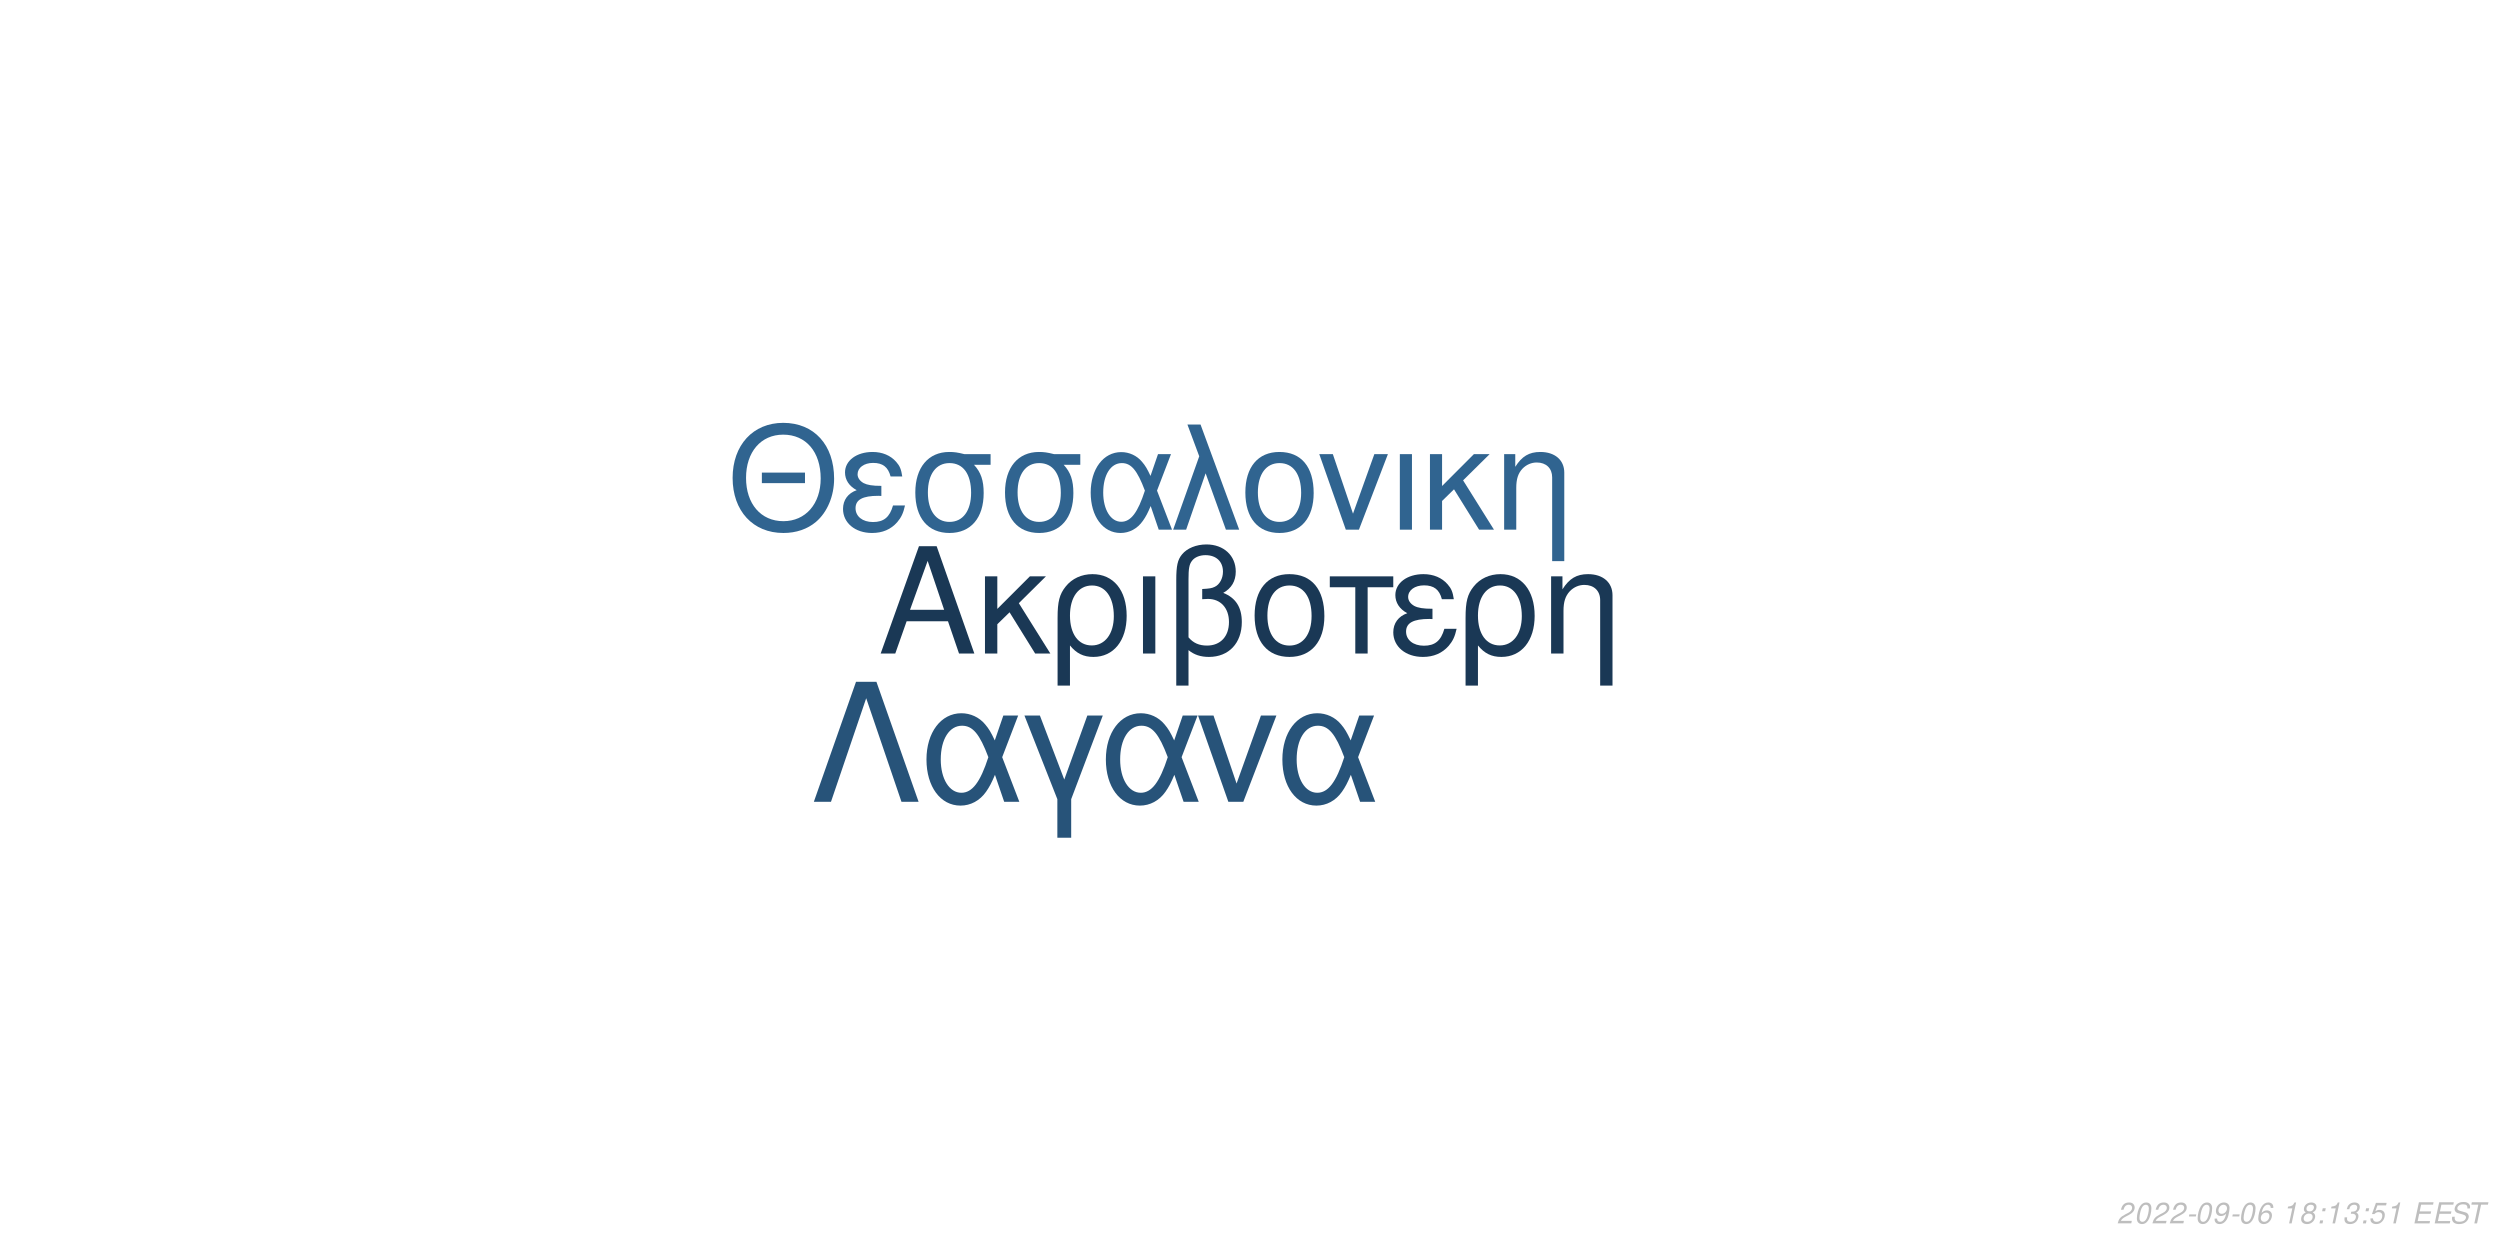
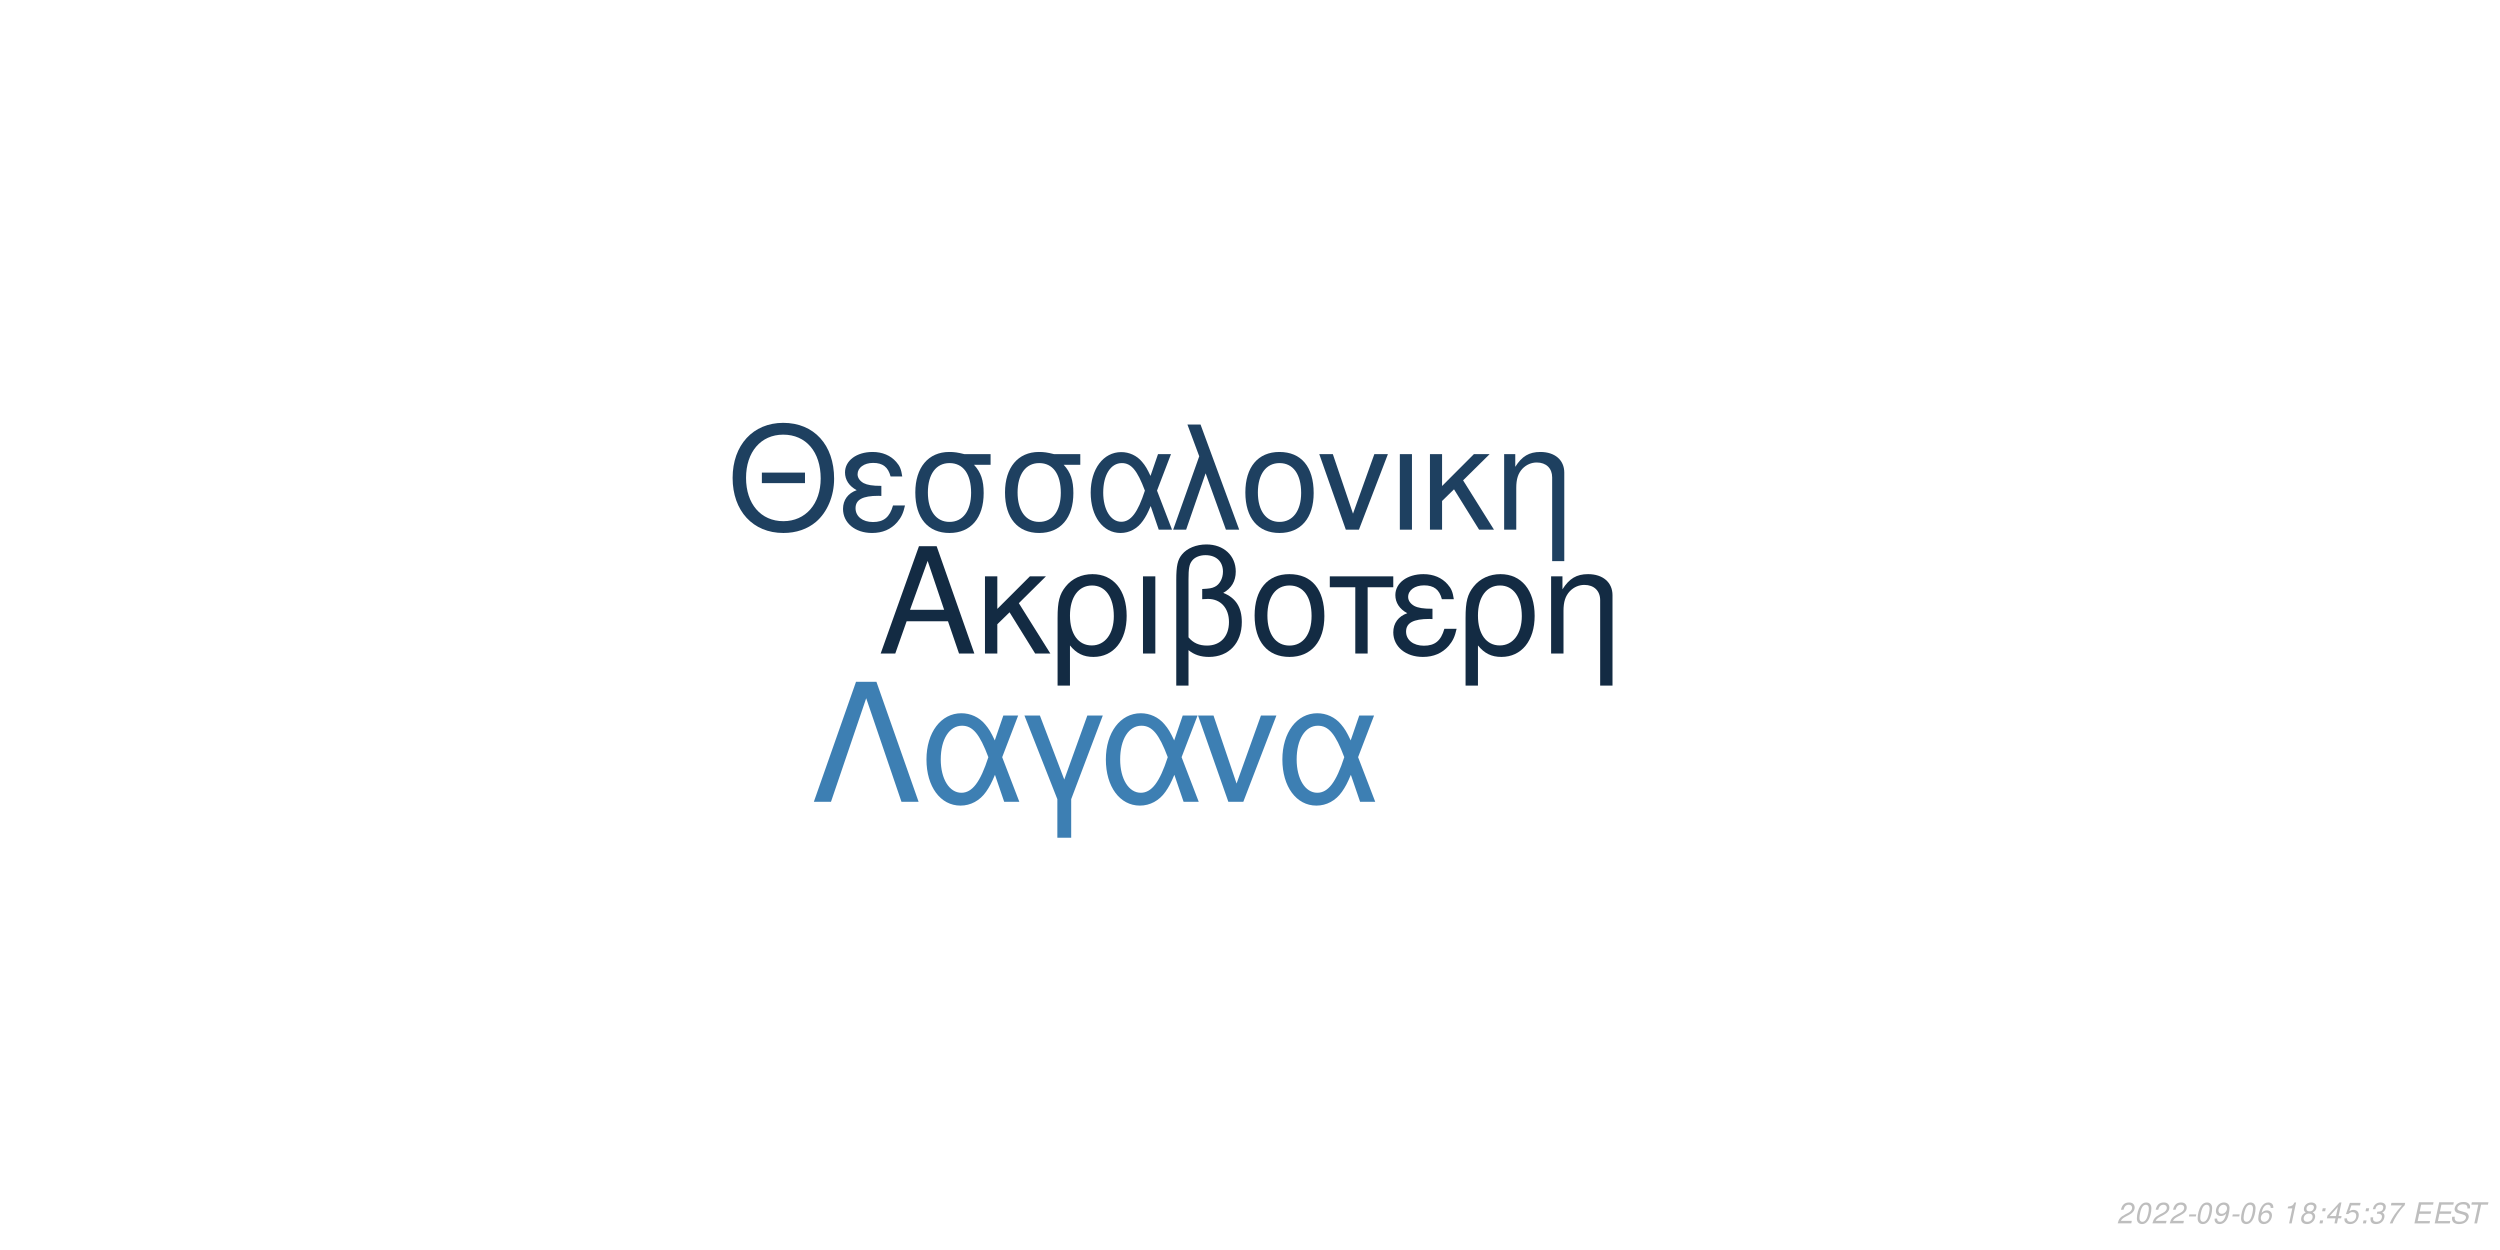
<svg xmlns="http://www.w3.org/2000/svg" xmlns:xlink="http://www.w3.org/1999/xlink" width="864pt" height="432pt" viewBox="0 0 864 432" version="1.1">
  <defs>
    <g>
      <symbol overflow="visible" id="glyph0-0">
        <path style="stroke:none;" d="" />
      </symbol>
      <symbol overflow="visible" id="glyph0-1">
        <path style="stroke:none;" d="M 24.125 -11.141 L 27.938 0 L 33.234 0 L 20.203 -37.094 L 14.094 -37.094 L 0.859 0 L 5.906 0 L 9.828 -11.141 Z M 22.797 -15.109 L 11 -15.109 L 17.094 -32.016 Z M 22.797 -15.109 " />
      </symbol>
      <symbol overflow="visible" id="glyph0-2">
        <path style="stroke:none;" d="M 7.172 -15.422 L 7.172 -26.672 L 2.906 -26.672 L 2.906 0 L 7.172 0 L 7.172 -10.125 L 11.406 -14.25 L 20.25 0 L 25.5 0 L 14.609 -17.406 L 23.969 -26.672 L 18.422 -26.672 Z M 7.172 -15.422 " />
      </symbol>
      <symbol overflow="visible" id="glyph0-3">
        <path style="stroke:none;" d="M 3 11.094 L 7.281 11.094 L 7.281 -2.797 C 9.516 -0.047 11.953 1.172 15.375 1.172 C 22.344 1.172 26.875 -4.422 26.875 -13.031 C 26.875 -21.891 22.297 -27.438 15.062 -27.438 C 11.297 -27.438 7.984 -25.906 5.797 -23.156 C 3.672 -20.516 3 -17.969 3 -12.359 Z M 14.906 -23.516 C 19.547 -23.516 22.438 -19.438 22.438 -12.922 C 22.438 -6.812 19.391 -2.797 14.812 -2.797 C 10.172 -2.797 7.281 -6.766 7.281 -13.125 C 7.281 -19.484 10.234 -23.516 14.906 -23.516 Z M 14.906 -23.516 " />
      </symbol>
      <symbol overflow="visible" id="glyph0-4">
        <path style="stroke:none;" d="M 3.516 0 L 7.781 0 L 7.781 -26.672 L 3.516 -26.672 Z M 3.516 0 " />
      </symbol>
      <symbol overflow="visible" id="glyph0-5">
        <path style="stroke:none;" d="M 4.016 11.094 L 8.25 11.094 L 8.25 -1.172 C 10.172 0.406 12.422 1.172 15.312 1.172 C 22.188 1.172 26.672 -3.609 26.672 -10.891 C 26.672 -15.984 24.578 -19.234 20.25 -20.969 C 23.109 -22.547 24.578 -25.031 24.578 -28.344 C 24.578 -33.844 20.406 -37.703 14.453 -37.703 C 10.938 -37.703 7.734 -36.391 6 -34.25 C 4.484 -32.422 4.016 -30.328 4.016 -25.391 Z M 8.25 -25.656 C 8.25 -29.359 8.5 -30.844 9.469 -32.062 C 10.375 -33.281 12.156 -34 14.094 -34 C 17.812 -34 20.156 -31.812 20.156 -28.297 C 20.156 -25.953 18.984 -23.812 17.297 -23.047 C 16.281 -22.547 15.469 -22.438 12.984 -22.297 L 12.984 -18.781 C 13.734 -18.828 14.344 -18.875 14.969 -18.875 C 19.344 -18.875 22.234 -15.719 22.234 -10.891 C 22.234 -5.906 19.281 -2.75 14.656 -2.75 C 11.953 -2.75 9.922 -3.609 8.25 -5.594 Z M 8.25 -25.656 " />
      </symbol>
      <symbol overflow="visible" id="glyph0-6">
        <path style="stroke:none;" d="M 14.094 -27.438 C 6.562 -27.438 2.094 -22.094 2.094 -13.125 C 2.094 -4.125 6.562 1.172 14.141 1.172 C 21.672 1.172 26.203 -4.172 26.203 -12.922 C 26.203 -22.188 21.828 -27.438 14.094 -27.438 Z M 14.141 -23.516 C 18.938 -23.516 21.781 -19.594 21.781 -12.984 C 21.781 -6.672 18.828 -2.75 14.141 -2.75 C 9.422 -2.75 6.516 -6.672 6.516 -13.125 C 6.516 -19.594 9.422 -23.516 14.141 -23.516 Z M 14.141 -23.516 " />
      </symbol>
      <symbol overflow="visible" id="glyph0-7">
        <path style="stroke:none;" d="M 7.891 0 L 12.156 0 L 12.156 -22.906 L 21.016 -22.906 L 21.016 -26.672 L -0.922 -26.672 L -0.922 -22.906 L 7.891 -22.906 Z M 7.891 0 " />
      </symbol>
      <symbol overflow="visible" id="glyph0-8">
        <path style="stroke:none;" d="M 14.562 -15.469 C 11.344 -15.469 9.562 -15.781 8.297 -16.438 C 6.922 -17.203 6.156 -18.328 6.156 -19.547 C 6.156 -21.891 8.453 -23.562 11.656 -23.562 C 15.062 -23.562 16.953 -22.094 17.812 -18.781 L 21.938 -18.781 C 21.578 -21.266 21.062 -22.5 19.797 -23.922 C 17.812 -26.203 14.906 -27.438 11.453 -27.438 C 5.797 -27.438 1.734 -24.375 1.734 -20.203 C 1.734 -17.609 3.156 -15.375 5.859 -13.938 C 2.797 -12.875 1.016 -10.484 1.016 -7.328 C 1.016 -2.391 5.297 1.172 11.25 1.172 C 14.969 1.172 17.906 -0.109 20.156 -2.641 C 21.578 -4.328 22.297 -5.797 22.906 -8.547 L 18.672 -8.547 C 17.5 -4.422 15.422 -2.703 11.609 -2.703 C 7.938 -2.703 5.438 -4.688 5.438 -7.578 C 5.438 -10.578 7.938 -11.953 13.484 -11.953 C 13.641 -11.953 14.094 -11.953 14.562 -11.906 Z M 14.562 -15.469 " />
      </symbol>
      <symbol overflow="visible" id="glyph0-9">
        <path style="stroke:none;" d="M 3.562 -26.672 L 3.562 0 L 7.844 0 L 7.844 -14.703 C 7.844 -17.906 8.5 -19.891 10.031 -21.531 C 11.406 -22.953 13.188 -23.719 15.062 -23.719 C 18.375 -23.719 20.516 -21.672 20.516 -18.469 L 20.516 11.094 L 24.781 11.094 L 24.781 -20.156 C 24.781 -24.578 21.469 -27.438 16.328 -27.438 C 12.359 -27.438 9.828 -25.906 7.484 -22.188 L 7.484 -26.672 Z M 3.562 -26.672 " />
      </symbol>
      <symbol overflow="visible" id="glyph1-0">
        <path style="stroke:none;" d="" />
      </symbol>
      <symbol overflow="visible" id="glyph1-1">
        <path style="stroke:none;" d="M 26.859 -19.734 L 11.953 -19.734 L 11.953 -16.094 L 26.859 -16.094 Z M 19.328 -36.922 C 8.922 -36.922 1.844 -29.25 1.844 -17.891 C 1.844 -6.484 8.875 1.141 19.391 1.141 C 23.812 1.141 27.703 -0.203 30.641 -2.688 C 34.578 -6.031 36.922 -11.656 36.922 -17.594 C 36.922 -29.297 30 -36.922 19.328 -36.922 Z M 19.328 -32.844 C 27.203 -32.844 32.281 -26.906 32.281 -17.688 C 32.281 -8.922 27.062 -2.938 19.391 -2.938 C 11.609 -2.938 6.484 -8.922 6.484 -17.891 C 6.484 -26.859 11.609 -32.844 19.328 -32.844 Z M 19.328 -32.844 " />
      </symbol>
      <symbol overflow="visible" id="glyph1-2">
        <path style="stroke:none;" d="M 14.25 -15.141 C 11.109 -15.141 9.375 -15.453 8.125 -16.094 C 6.781 -16.844 6.031 -17.938 6.031 -19.141 C 6.031 -21.422 8.266 -23.078 11.406 -23.078 C 14.75 -23.078 16.594 -21.625 17.438 -18.391 L 21.469 -18.391 C 21.125 -20.828 20.625 -22.031 19.391 -23.422 C 17.438 -25.656 14.594 -26.859 11.219 -26.859 C 5.688 -26.859 1.688 -23.875 1.688 -19.781 C 1.688 -17.234 3.094 -15.047 5.734 -13.656 C 2.734 -12.609 1 -10.266 1 -7.172 C 1 -2.344 5.188 1.141 11.016 1.141 C 14.656 1.141 17.547 -0.094 19.734 -2.594 C 21.125 -4.234 21.828 -5.688 22.422 -8.375 L 18.281 -8.375 C 17.141 -4.328 15.094 -2.641 11.359 -2.641 C 7.766 -2.641 5.328 -4.578 5.328 -7.422 C 5.328 -10.359 7.766 -11.703 13.203 -11.703 C 13.359 -11.703 13.797 -11.703 14.25 -11.656 Z M 14.25 -15.141 " />
      </symbol>
      <symbol overflow="visible" id="glyph1-3">
        <path style="stroke:none;" d="M 29 -26.109 L 19.938 -26.109 C 17.594 -26.703 16.438 -26.859 14.703 -26.859 C 7.469 -26.859 2.984 -21.469 2.984 -12.859 C 2.984 -4.031 7.375 1.141 14.797 1.141 C 22.172 1.141 26.609 -4.078 26.609 -12.656 C 26.609 -17.047 25.656 -19.828 23.266 -22.422 L 29 -22.422 Z M 14.797 -23.016 C 19.531 -23.016 22.266 -19.234 22.266 -12.75 C 22.266 -6.531 19.438 -2.688 14.797 -2.688 C 10.172 -2.688 7.328 -6.531 7.328 -12.859 C 7.328 -19.188 10.172 -23.016 14.797 -23.016 Z M 14.797 -23.016 " />
      </symbol>
      <symbol overflow="visible" id="glyph1-4">
        <path style="stroke:none;" d="M 29.344 -26.109 L 24.859 -26.109 L 22.266 -18.578 C 21.125 -21.031 20.484 -22.125 19.328 -23.469 C 17.547 -25.609 14.906 -26.812 12.156 -26.812 C 5.984 -26.812 1.594 -20.984 1.594 -12.812 C 1.594 -4.578 5.828 1.141 11.906 1.141 C 14.953 1.141 17.734 -0.344 19.625 -3.047 C 20.672 -4.531 21.281 -5.688 22.328 -8.172 L 25.109 0 L 29.703 0 L 24.516 -13.5 Z M 20.328 -13.5 C 17.891 -5.922 15.453 -2.734 12.156 -2.734 C 8.516 -2.734 5.922 -6.922 5.922 -12.812 C 5.922 -18.938 8.516 -23.016 12.359 -23.016 C 15.594 -23.016 17.688 -20.531 20.328 -13.5 Z M 20.328 -13.5 " />
      </symbol>
      <symbol overflow="visible" id="glyph1-5">
        <path style="stroke:none;" d="M 1.094 0 L 5.578 0 L 12.312 -19.484 L 19.328 0 L 23.922 0 L 10.562 -36.328 L 6.031 -36.328 L 10.109 -25.359 Z M 1.094 0 " />
      </symbol>
      <symbol overflow="visible" id="glyph1-6">
        <path style="stroke:none;" d="M 13.797 -26.859 C 6.422 -26.859 2.047 -21.625 2.047 -12.859 C 2.047 -4.031 6.422 1.141 13.859 1.141 C 21.234 1.141 25.656 -4.078 25.656 -12.656 C 25.656 -21.719 21.375 -26.859 13.797 -26.859 Z M 13.859 -23.016 C 18.531 -23.016 21.328 -19.188 21.328 -12.703 C 21.328 -6.531 18.438 -2.688 13.859 -2.688 C 9.219 -2.688 6.375 -6.531 6.375 -12.859 C 6.375 -19.188 9.219 -23.016 13.859 -23.016 Z M 13.859 -23.016 " />
      </symbol>
      <symbol overflow="visible" id="glyph1-7">
        <path style="stroke:none;" d="M 14.297 0 L 24.312 -26.109 L 19.625 -26.109 L 12.25 -5.531 L 5.281 -26.109 L 0.594 -26.109 L 9.766 0 Z M 14.297 0 " />
      </symbol>
      <symbol overflow="visible" id="glyph1-8">
        <path style="stroke:none;" d="M 3.438 0 L 7.625 0 L 7.625 -26.109 L 3.438 -26.109 Z M 3.438 0 " />
      </symbol>
      <symbol overflow="visible" id="glyph1-9">
        <path style="stroke:none;" d="M 7.031 -15.094 L 7.031 -26.109 L 2.844 -26.109 L 2.844 0 L 7.031 0 L 7.031 -9.922 L 11.156 -13.953 L 19.828 0 L 24.969 0 L 14.297 -17.047 L 23.469 -26.109 L 18.031 -26.109 Z M 7.031 -15.094 " />
      </symbol>
      <symbol overflow="visible" id="glyph1-10">
        <path style="stroke:none;" d="M 3.484 -26.109 L 3.484 0 L 7.672 0 L 7.672 -14.406 C 7.672 -17.547 8.328 -19.484 9.812 -21.078 C 11.156 -22.469 12.906 -23.219 14.75 -23.219 C 17.984 -23.219 20.078 -21.234 20.078 -18.094 L 20.078 10.859 L 24.266 10.859 L 24.266 -19.734 C 24.266 -24.062 21.031 -26.859 16 -26.859 C 12.109 -26.859 9.609 -25.359 7.328 -21.719 L 7.328 -26.109 Z M 3.484 -26.109 " />
      </symbol>
      <symbol overflow="visible" id="glyph2-0">
        <path style="stroke:none;" d="" />
      </symbol>
      <symbol overflow="visible" id="glyph2-1">
        <path style="stroke:none;" d="M 22.531 -41.484 L 15.484 -41.484 L 0.906 0 L 6.828 0 L 19 -35.797 L 31.188 0 L 37.109 0 Z M 22.531 -41.484 " />
      </symbol>
      <symbol overflow="visible" id="glyph2-2">
        <path style="stroke:none;" d="M 33.516 -29.812 L 28.391 -29.812 L 25.438 -21.219 C 24.125 -24.016 23.391 -25.266 22.078 -26.797 C 20.031 -29.25 17.016 -30.609 13.891 -30.609 C 6.828 -30.609 1.828 -23.953 1.828 -14.625 C 1.828 -5.234 6.656 1.312 13.594 1.312 C 17.078 1.312 20.266 -0.391 22.422 -3.469 C 23.609 -5.172 24.297 -6.484 25.5 -9.328 L 28.688 0 L 33.922 0 L 28 -15.422 Z M 23.219 -15.422 C 20.422 -6.766 17.641 -3.125 13.891 -3.125 C 9.734 -3.125 6.766 -7.906 6.766 -14.625 C 6.766 -21.625 9.734 -26.297 14.109 -26.297 C 17.812 -26.297 20.203 -23.453 23.219 -15.422 Z M 23.219 -15.422 " />
      </symbol>
      <symbol overflow="visible" id="glyph2-3">
        <path style="stroke:none;" d="M 12.062 12.406 L 16.844 12.406 L 16.844 -0.906 L 27.766 -29.812 L 22.422 -29.812 L 14.453 -7.688 L 6.031 -29.812 L 0.688 -29.812 L 12.062 -0.906 Z M 12.062 12.406 " />
      </symbol>
      <symbol overflow="visible" id="glyph2-4">
        <path style="stroke:none;" d="M 16.328 0 L 27.766 -29.812 L 22.422 -29.812 L 14 -6.312 L 6.031 -29.812 L 0.688 -29.812 L 11.156 0 Z M 16.328 0 " />
      </symbol>
      <symbol overflow="visible" id="glyph3-0">
        <path style="stroke:none;" d="" />
      </symbol>
      <symbol overflow="visible" id="glyph3-1">
        <path style="stroke:none;" d="M 5.234 -0.875 L 1.469 -0.875 C 1.641 -1.375 2.203 -1.891 3.109 -2.344 L 4.234 -2.938 C 5.562 -3.625 6.219 -4.469 6.219 -5.484 C 6.219 -5.938 6.062 -6.359 5.797 -6.656 C 5.469 -7.047 4.984 -7.234 4.312 -7.234 C 2.766 -7.234 1.891 -6.453 1.484 -4.734 L 2.375 -4.734 C 2.484 -5.188 2.609 -5.484 2.797 -5.75 C 3.094 -6.203 3.609 -6.453 4.188 -6.453 C 4.891 -6.453 5.344 -6.031 5.344 -5.375 C 5.344 -4.703 4.859 -4.094 4.016 -3.656 L 2.984 -3.125 C 1.234 -2.188 0.797 -1.656 0.344 -0.016 L 5.047 -0.016 Z M 5.234 -0.875 " />
      </symbol>
      <symbol overflow="visible" id="glyph3-2">
        <path style="stroke:none;" d="M 4.203 -7.234 C 3.375 -7.234 2.688 -6.812 2.125 -5.984 C 1.484 -5.047 0.984 -3.188 0.984 -1.734 C 0.984 -1.109 1.172 -0.562 1.484 -0.266 C 1.797 0.047 2.281 0.234 2.766 0.234 C 3.625 0.234 4.281 -0.156 4.859 -1.016 C 5.516 -1.953 6 -3.797 6 -5.266 C 6 -6.5 5.328 -7.234 4.203 -7.234 Z M 4.094 -6.453 C 4.734 -6.453 5.125 -5.984 5.125 -5.156 C 5.125 -4.203 4.781 -2.625 4.406 -1.812 C 3.984 -0.938 3.516 -0.547 2.875 -0.547 C 2.25 -0.547 1.875 -1.031 1.875 -1.828 C 1.875 -2.797 2.203 -4.344 2.594 -5.203 C 2.984 -6.047 3.453 -6.453 4.094 -6.453 Z M 4.094 -6.453 " />
      </symbol>
      <symbol overflow="visible" id="glyph3-3">
        <path style="stroke:none;" d="M 3.516 -3.125 L 1.125 -3.125 L 0.969 -2.406 L 3.359 -2.406 Z M 3.516 -3.125 " />
      </symbol>
      <symbol overflow="visible" id="glyph3-4">
        <path style="stroke:none;" d="M 0.844 -1.656 C 0.844 -1.547 0.844 -1.438 0.844 -1.375 C 0.844 -0.406 1.531 0.234 2.578 0.234 C 3.203 0.234 3.766 0.016 4.297 -0.438 C 4.938 -1 5.312 -1.656 5.594 -2.719 C 5.844 -3.672 6.016 -4.766 6.016 -5.375 C 6.016 -5.844 5.844 -6.328 5.547 -6.656 C 5.203 -7.031 4.703 -7.234 4.062 -7.234 C 2.516 -7.234 1.297 -5.938 1.297 -4.266 C 1.297 -3.203 1.984 -2.547 3.047 -2.547 C 3.484 -2.547 3.953 -2.672 4.281 -2.891 C 4.406 -2.984 4.547 -3.078 4.828 -3.344 C 4.438 -1.484 3.703 -0.547 2.703 -0.547 C 2.109 -0.547 1.719 -0.938 1.719 -1.547 L 1.719 -1.656 Z M 3.953 -6.453 C 4.625 -6.453 5.141 -5.953 5.141 -5.281 C 5.141 -4.188 4.312 -3.312 3.297 -3.312 C 2.594 -3.312 2.172 -3.734 2.172 -4.453 C 2.172 -5.562 2.984 -6.453 3.953 -6.453 Z M 3.953 -6.453 " />
      </symbol>
      <symbol overflow="visible" id="glyph3-5">
        <path style="stroke:none;" d="M 6.125 -5.344 L 6.141 -5.625 C 6.141 -6.609 5.453 -7.234 4.391 -7.234 C 3.438 -7.234 2.641 -6.719 2.016 -5.703 C 1.422 -4.781 0.938 -2.953 0.938 -1.688 C 0.938 -0.516 1.688 0.234 2.859 0.234 C 3.703 0.234 4.438 -0.156 5 -0.875 C 5.406 -1.422 5.672 -2.156 5.672 -2.766 C 5.672 -3.812 4.969 -4.5 3.906 -4.5 C 3.234 -4.5 2.672 -4.234 2.094 -3.625 C 2.406 -5.375 3.234 -6.453 4.25 -6.453 C 4.703 -6.453 5.062 -6.234 5.172 -5.844 C 5.203 -5.719 5.234 -5.578 5.25 -5.344 Z M 3.656 -3.734 C 4.344 -3.734 4.797 -3.281 4.797 -2.625 C 4.797 -1.469 3.984 -0.547 2.984 -0.547 C 2.297 -0.547 1.812 -1.047 1.812 -1.766 C 1.812 -2.859 2.625 -3.734 3.656 -3.734 Z M 3.656 -3.734 " />
      </symbol>
      <symbol overflow="visible" id="glyph3-6">
        <path style="stroke:none;" d="" />
      </symbol>
      <symbol overflow="visible" id="glyph3-7">
        <path style="stroke:none;" d="M 3.703 -5.188 L 2.594 0 L 3.469 0 L 5.016 -7.234 L 4.438 -7.234 C 3.906 -6.156 3.688 -6.016 2.234 -5.812 L 2.109 -5.188 Z M 3.703 -5.188 " />
      </symbol>
      <symbol overflow="visible" id="glyph3-8">
        <path style="stroke:none;" d="M 4.766 -3.797 C 5.078 -3.969 5.234 -4.078 5.438 -4.234 C 5.812 -4.594 6.062 -5.172 6.062 -5.734 C 6.062 -6.625 5.344 -7.234 4.266 -7.234 C 2.812 -7.234 1.703 -6.219 1.703 -4.875 C 1.703 -4.406 1.875 -4.125 2.359 -3.812 C 1.297 -3.312 0.75 -2.516 0.75 -1.469 C 0.75 -0.438 1.547 0.234 2.812 0.234 C 3.656 0.234 4.359 -0.094 4.938 -0.734 C 5.359 -1.234 5.609 -1.859 5.609 -2.438 C 5.609 -3.047 5.312 -3.516 4.766 -3.797 Z M 4.109 -6.453 C 4.797 -6.453 5.188 -6.125 5.188 -5.578 C 5.188 -5.266 5.062 -4.922 4.859 -4.672 C 4.562 -4.312 4.188 -4.156 3.656 -4.156 C 2.984 -4.156 2.594 -4.453 2.594 -4.984 C 2.594 -5.859 3.203 -6.453 4.109 -6.453 Z M 3.453 -3.406 C 4.234 -3.406 4.734 -2.984 4.734 -2.312 C 4.734 -1.312 3.922 -0.547 2.875 -0.547 C 2.125 -0.547 1.625 -0.969 1.625 -1.625 C 1.625 -2.609 2.438 -3.406 3.453 -3.406 Z M 3.453 -3.406 " />
      </symbol>
      <symbol overflow="visible" id="glyph3-9">
        <path style="stroke:none;" d="M 2.359 -1.031 L 1.312 -1.031 L 1.094 0 L 2.141 0 Z M 3.266 -5.234 L 2.219 -5.234 L 2 -4.203 L 3.047 -4.203 Z M 3.266 -5.234 " />
      </symbol>
      <symbol overflow="visible" id="glyph3-10">
-         <path style="stroke:none;" d="M 2.922 -3.312 C 3.125 -3.344 3.234 -3.344 3.375 -3.344 C 4.203 -3.344 4.688 -3 4.688 -2.406 C 4.688 -1.312 3.906 -0.547 2.781 -0.547 C 2.047 -0.547 1.594 -0.938 1.594 -1.562 C 1.594 -1.719 1.609 -1.844 1.656 -2.094 L 0.766 -2.094 C 0.734 -1.797 0.719 -1.641 0.719 -1.469 C 0.719 -0.375 1.406 0.234 2.641 0.234 C 3.547 0.234 4.297 -0.078 4.812 -0.656 C 5.266 -1.156 5.562 -1.875 5.562 -2.547 C 5.562 -3.125 5.344 -3.453 4.797 -3.734 C 5.641 -4.234 6.016 -4.844 6.016 -5.734 C 6.016 -6.656 5.312 -7.234 4.203 -7.234 C 3.375 -7.234 2.672 -6.938 2.188 -6.375 C 1.891 -6.031 1.703 -5.641 1.516 -4.906 L 2.391 -4.906 C 2.5 -5.359 2.594 -5.594 2.734 -5.812 C 3.047 -6.234 3.516 -6.453 4.078 -6.453 C 4.734 -6.453 5.141 -6.125 5.141 -5.578 C 5.141 -5.188 5.016 -4.797 4.797 -4.547 C 4.516 -4.234 4 -4.062 3.266 -4.062 L 3.078 -4.062 Z M 2.922 -3.312 " />
+         <path style="stroke:none;" d="M 3.625 -1.75 L 3.266 0 L 4.141 0 L 4.516 -1.75 L 5.562 -1.75 L 5.734 -2.531 L 4.688 -2.531 L 5.688 -7.234 L 5.016 -7.234 L 0.844 -2.672 L 0.641 -1.75 Z M 3.797 -2.531 L 1.594 -2.531 L 4.469 -5.703 Z M 3.797 -2.531 " />
      </symbol>
      <symbol overflow="visible" id="glyph3-11">
        <path style="stroke:none;" d="M 6.297 -7.094 L 2.594 -7.094 L 1.234 -3.234 L 2.047 -3.234 C 2.656 -3.766 2.938 -3.906 3.531 -3.906 C 4.328 -3.906 4.797 -3.453 4.797 -2.688 C 4.797 -1.438 3.969 -0.547 2.828 -0.547 C 2.031 -0.547 1.609 -0.938 1.578 -1.734 L 0.703 -1.734 L 0.703 -1.516 C 0.703 -0.938 0.844 -0.547 1.188 -0.266 C 1.562 0.062 2.078 0.234 2.703 0.234 C 3.656 0.234 4.391 -0.156 4.984 -0.922 C 5.422 -1.5 5.672 -2.234 5.672 -2.953 C 5.672 -4 4.938 -4.672 3.812 -4.672 C 3.328 -4.672 2.906 -4.547 2.406 -4.234 L 3.109 -6.219 L 6.109 -6.219 Z M 6.297 -7.094 " />
      </symbol>
      <symbol overflow="visible" id="glyph3-12">
+         <path style="stroke:none;" d="M 2.922 -3.312 C 3.125 -3.344 3.234 -3.344 3.375 -3.344 C 4.203 -3.344 4.688 -3 4.688 -2.406 C 4.688 -1.312 3.906 -0.547 2.781 -0.547 C 2.047 -0.547 1.594 -0.938 1.594 -1.562 C 1.594 -1.719 1.609 -1.844 1.656 -2.094 L 0.766 -2.094 C 0.734 -1.797 0.719 -1.641 0.719 -1.469 C 0.719 -0.375 1.406 0.234 2.641 0.234 C 3.547 0.234 4.297 -0.078 4.812 -0.656 C 5.266 -1.156 5.562 -1.875 5.562 -2.547 C 5.562 -3.125 5.344 -3.453 4.797 -3.734 C 5.641 -4.234 6.016 -4.844 6.016 -5.734 C 6.016 -6.656 5.312 -7.234 4.203 -7.234 C 3.375 -7.234 2.672 -6.938 2.188 -6.375 C 1.891 -6.031 1.703 -5.641 1.516 -4.906 L 2.391 -4.906 C 2.5 -5.359 2.594 -5.594 2.734 -5.812 C 3.047 -6.234 3.516 -6.453 4.078 -6.453 C 4.734 -6.453 5.141 -6.125 5.141 -5.578 C 5.141 -5.188 5.016 -4.797 4.797 -4.547 C 4.516 -4.234 4 -4.062 3.266 -4.062 L 3.078 -4.062 Z M 2.922 -3.312 " />
+       </symbol>
+       <symbol overflow="visible" id="glyph3-13">
+         <path style="stroke:none;" d="M 6.703 -7.094 L 1.953 -7.094 L 1.766 -6.219 L 5.594 -6.219 C 3.344 -3.688 2.266 -2.109 1.375 0 L 2.344 0 C 3.031 -1.906 4.828 -4.594 6.547 -6.281 Z M 6.703 -7.094 " />
+       </symbol>
+       <symbol overflow="visible" id="glyph3-14">
        <path style="stroke:none;" d="M 2.547 -3.312 L 6.5 -3.312 L 6.688 -4.141 L 2.719 -4.141 L 3.219 -6.469 L 7.344 -6.469 L 7.516 -7.297 L 2.453 -7.297 L 0.906 0 L 6.125 0 L 6.297 -0.812 L 2.016 -0.812 Z M 2.547 -3.312 " />
      </symbol>
-       <symbol overflow="visible" id="glyph3-13">
+       <symbol overflow="visible" id="glyph3-15">
        <path style="stroke:none;" d="M 7.062 -5.156 C 7.125 -5.438 7.141 -5.562 7.141 -5.703 C 7.141 -6.156 6.938 -6.594 6.594 -6.891 C 6.188 -7.25 5.656 -7.406 4.875 -7.406 C 3.844 -7.406 3.047 -7.125 2.5 -6.562 C 2.094 -6.141 1.781 -5.438 1.781 -4.922 C 1.781 -4.297 2.219 -3.766 2.891 -3.562 L 4.594 -3.094 C 5.406 -2.859 5.734 -2.578 5.734 -2.094 C 5.734 -1.781 5.547 -1.406 5.266 -1.141 C 4.844 -0.766 4.266 -0.578 3.453 -0.578 C 2.328 -0.578 1.812 -0.984 1.812 -1.906 C 1.812 -2.047 1.812 -2.125 1.844 -2.312 L 0.984 -2.312 C 0.906 -2.062 0.891 -1.906 0.891 -1.688 C 0.891 -0.484 1.797 0.234 3.297 0.234 C 4.359 0.234 5.234 -0.062 5.812 -0.609 C 6.344 -1.078 6.688 -1.797 6.688 -2.375 C 6.688 -2.641 6.609 -2.906 6.453 -3.156 C 6.234 -3.5 5.938 -3.703 5.469 -3.828 L 3.75 -4.312 C 2.984 -4.547 2.734 -4.734 2.734 -5.188 C 2.734 -5.547 2.875 -5.844 3.188 -6.109 C 3.547 -6.438 4.031 -6.594 4.703 -6.594 C 5.266 -6.594 5.688 -6.484 5.906 -6.297 C 6.094 -6.125 6.219 -5.797 6.219 -5.516 C 6.219 -5.422 6.203 -5.344 6.188 -5.156 Z M 7.062 -5.156 " />
      </symbol>
-       <symbol overflow="visible" id="glyph3-14">
+       <symbol overflow="visible" id="glyph3-16">
        <path style="stroke:none;" d="M 4.938 -6.469 L 7.312 -6.469 L 7.484 -7.297 L 1.75 -7.297 L 1.578 -6.469 L 3.984 -6.469 L 2.609 0 L 3.547 0 Z M 4.938 -6.469 " />
      </symbol>
    </g>
  </defs>
  <g id="surface1">
    <rect x="0" y="0" width="864" height="432" style="fill:rgb(100%,100%,100%);fill-opacity:1;stroke:none;" />
-     <g style="fill:rgb(10.196%,21.961%,33.333%);fill-opacity:1;">
+     <g style="fill:rgb(7.451%,16.863%,26.275%);fill-opacity:1;">
      <use xlink:href="#glyph0-1" x="303.5" y="225.861" />
      <use xlink:href="#glyph0-2" x="337.5" y="225.861" />
      <use xlink:href="#glyph0-3" x="362.5" y="225.861" />
      <use xlink:href="#glyph0-4" x="391.5" y="225.861" />
      <use xlink:href="#glyph0-5" x="402.5" y="225.861" />
      <use xlink:href="#glyph0-6" x="431.5" y="225.861" />
      <use xlink:href="#glyph0-7" x="460.5" y="225.861" />
      <use xlink:href="#glyph0-8" x="480.5" y="225.861" />
      <use xlink:href="#glyph0-3" x="503.5" y="225.861" />
      <use xlink:href="#glyph0-9" x="532.5" y="225.861" />
    </g>
-     <g style="fill:rgb(18.824%,39.216%,56.471%);fill-opacity:1;">
+     <g style="fill:rgb(11.765%,25.098%,37.647%);fill-opacity:1;">
      <use xlink:href="#glyph1-1" x="251.348" y="183.058" />
      <use xlink:href="#glyph1-2" x="290.348" y="183.058" />
      <use xlink:href="#glyph1-3" x="313.348" y="183.058" />
      <use xlink:href="#glyph1-3" x="344.348" y="183.058" />
      <use xlink:href="#glyph1-4" x="375.348" y="183.058" />
      <use xlink:href="#glyph1-5" x="404.348" y="183.058" />
      <use xlink:href="#glyph1-6" x="428.348" y="183.058" />
      <use xlink:href="#glyph1-7" x="455.348" y="183.058" />
      <use xlink:href="#glyph1-8" x="480.348" y="183.058" />
      <use xlink:href="#glyph1-9" x="491.348" y="183.058" />
      <use xlink:href="#glyph1-10" x="516.348" y="183.058" />
    </g>
-     <g style="fill:rgb(15.294%,32.549%,47.451%);fill-opacity:1;">
+     <g style="fill:rgb(23.922%,49.804%,70.196%);fill-opacity:1;">
      <use xlink:href="#glyph2-1" x="280.359" y="277.105" />
      <use xlink:href="#glyph2-2" x="318.359" y="277.105" />
      <use xlink:href="#glyph2-3" x="353.359" y="277.105" />
      <use xlink:href="#glyph2-2" x="380.359" y="277.105" />
      <use xlink:href="#glyph2-4" x="413.359" y="277.105" />
      <use xlink:href="#glyph2-2" x="441.359" y="277.105" />
    </g>
    <g style="fill:rgb(74.51%,74.51%,74.51%);fill-opacity:1;">
      <use xlink:href="#glyph3-1" x="731.52" y="422.81" />
      <use xlink:href="#glyph3-2" x="737.52" y="422.81" />
      <use xlink:href="#glyph3-1" x="743.52" y="422.81" />
      <use xlink:href="#glyph3-1" x="749.52" y="422.81" />
      <use xlink:href="#glyph3-3" x="755.52" y="422.81" />
      <use xlink:href="#glyph3-2" x="758.52" y="422.81" />
      <use xlink:href="#glyph3-4" x="764.52" y="422.81" />
      <use xlink:href="#glyph3-3" x="770.52" y="422.81" />
      <use xlink:href="#glyph3-2" x="773.52" y="422.81" />
      <use xlink:href="#glyph3-5" x="779.52" y="422.81" />
      <use xlink:href="#glyph3-6" x="785.52" y="422.81" />
      <use xlink:href="#glyph3-7" x="788.52" y="422.81" />
      <use xlink:href="#glyph3-8" x="794.52" y="422.81" />
      <use xlink:href="#glyph3-9" x="800.52" y="422.81" />
-       <use xlink:href="#glyph3-7" x="803.52" y="422.81" />
-       <use xlink:href="#glyph3-10" x="809.52" y="422.81" />
+       <use xlink:href="#glyph3-10" x="803.52" y="422.81" />
+       <use xlink:href="#glyph3-11" x="809.52" y="422.81" />
      <use xlink:href="#glyph3-9" x="815.52" y="422.81" />
-       <use xlink:href="#glyph3-11" x="818.52" y="422.81" />
-       <use xlink:href="#glyph3-7" x="824.52" y="422.81" />
+       <use xlink:href="#glyph3-12" x="818.52" y="422.81" />
+       <use xlink:href="#glyph3-13" x="824.52" y="422.81" />
      <use xlink:href="#glyph3-6" x="830.52" y="422.81" />
-       <use xlink:href="#glyph3-12" x="833.52" y="422.81" />
-       <use xlink:href="#glyph3-12" x="840.52" y="422.81" />
-       <use xlink:href="#glyph3-13" x="846.52" y="422.81" />
-       <use xlink:href="#glyph3-14" x="852.52" y="422.81" />
+       <use xlink:href="#glyph3-14" x="833.52" y="422.81" />
+       <use xlink:href="#glyph3-14" x="840.52" y="422.81" />
+       <use xlink:href="#glyph3-15" x="846.52" y="422.81" />
+       <use xlink:href="#glyph3-16" x="852.52" y="422.81" />
    </g>
  </g>
</svg>
